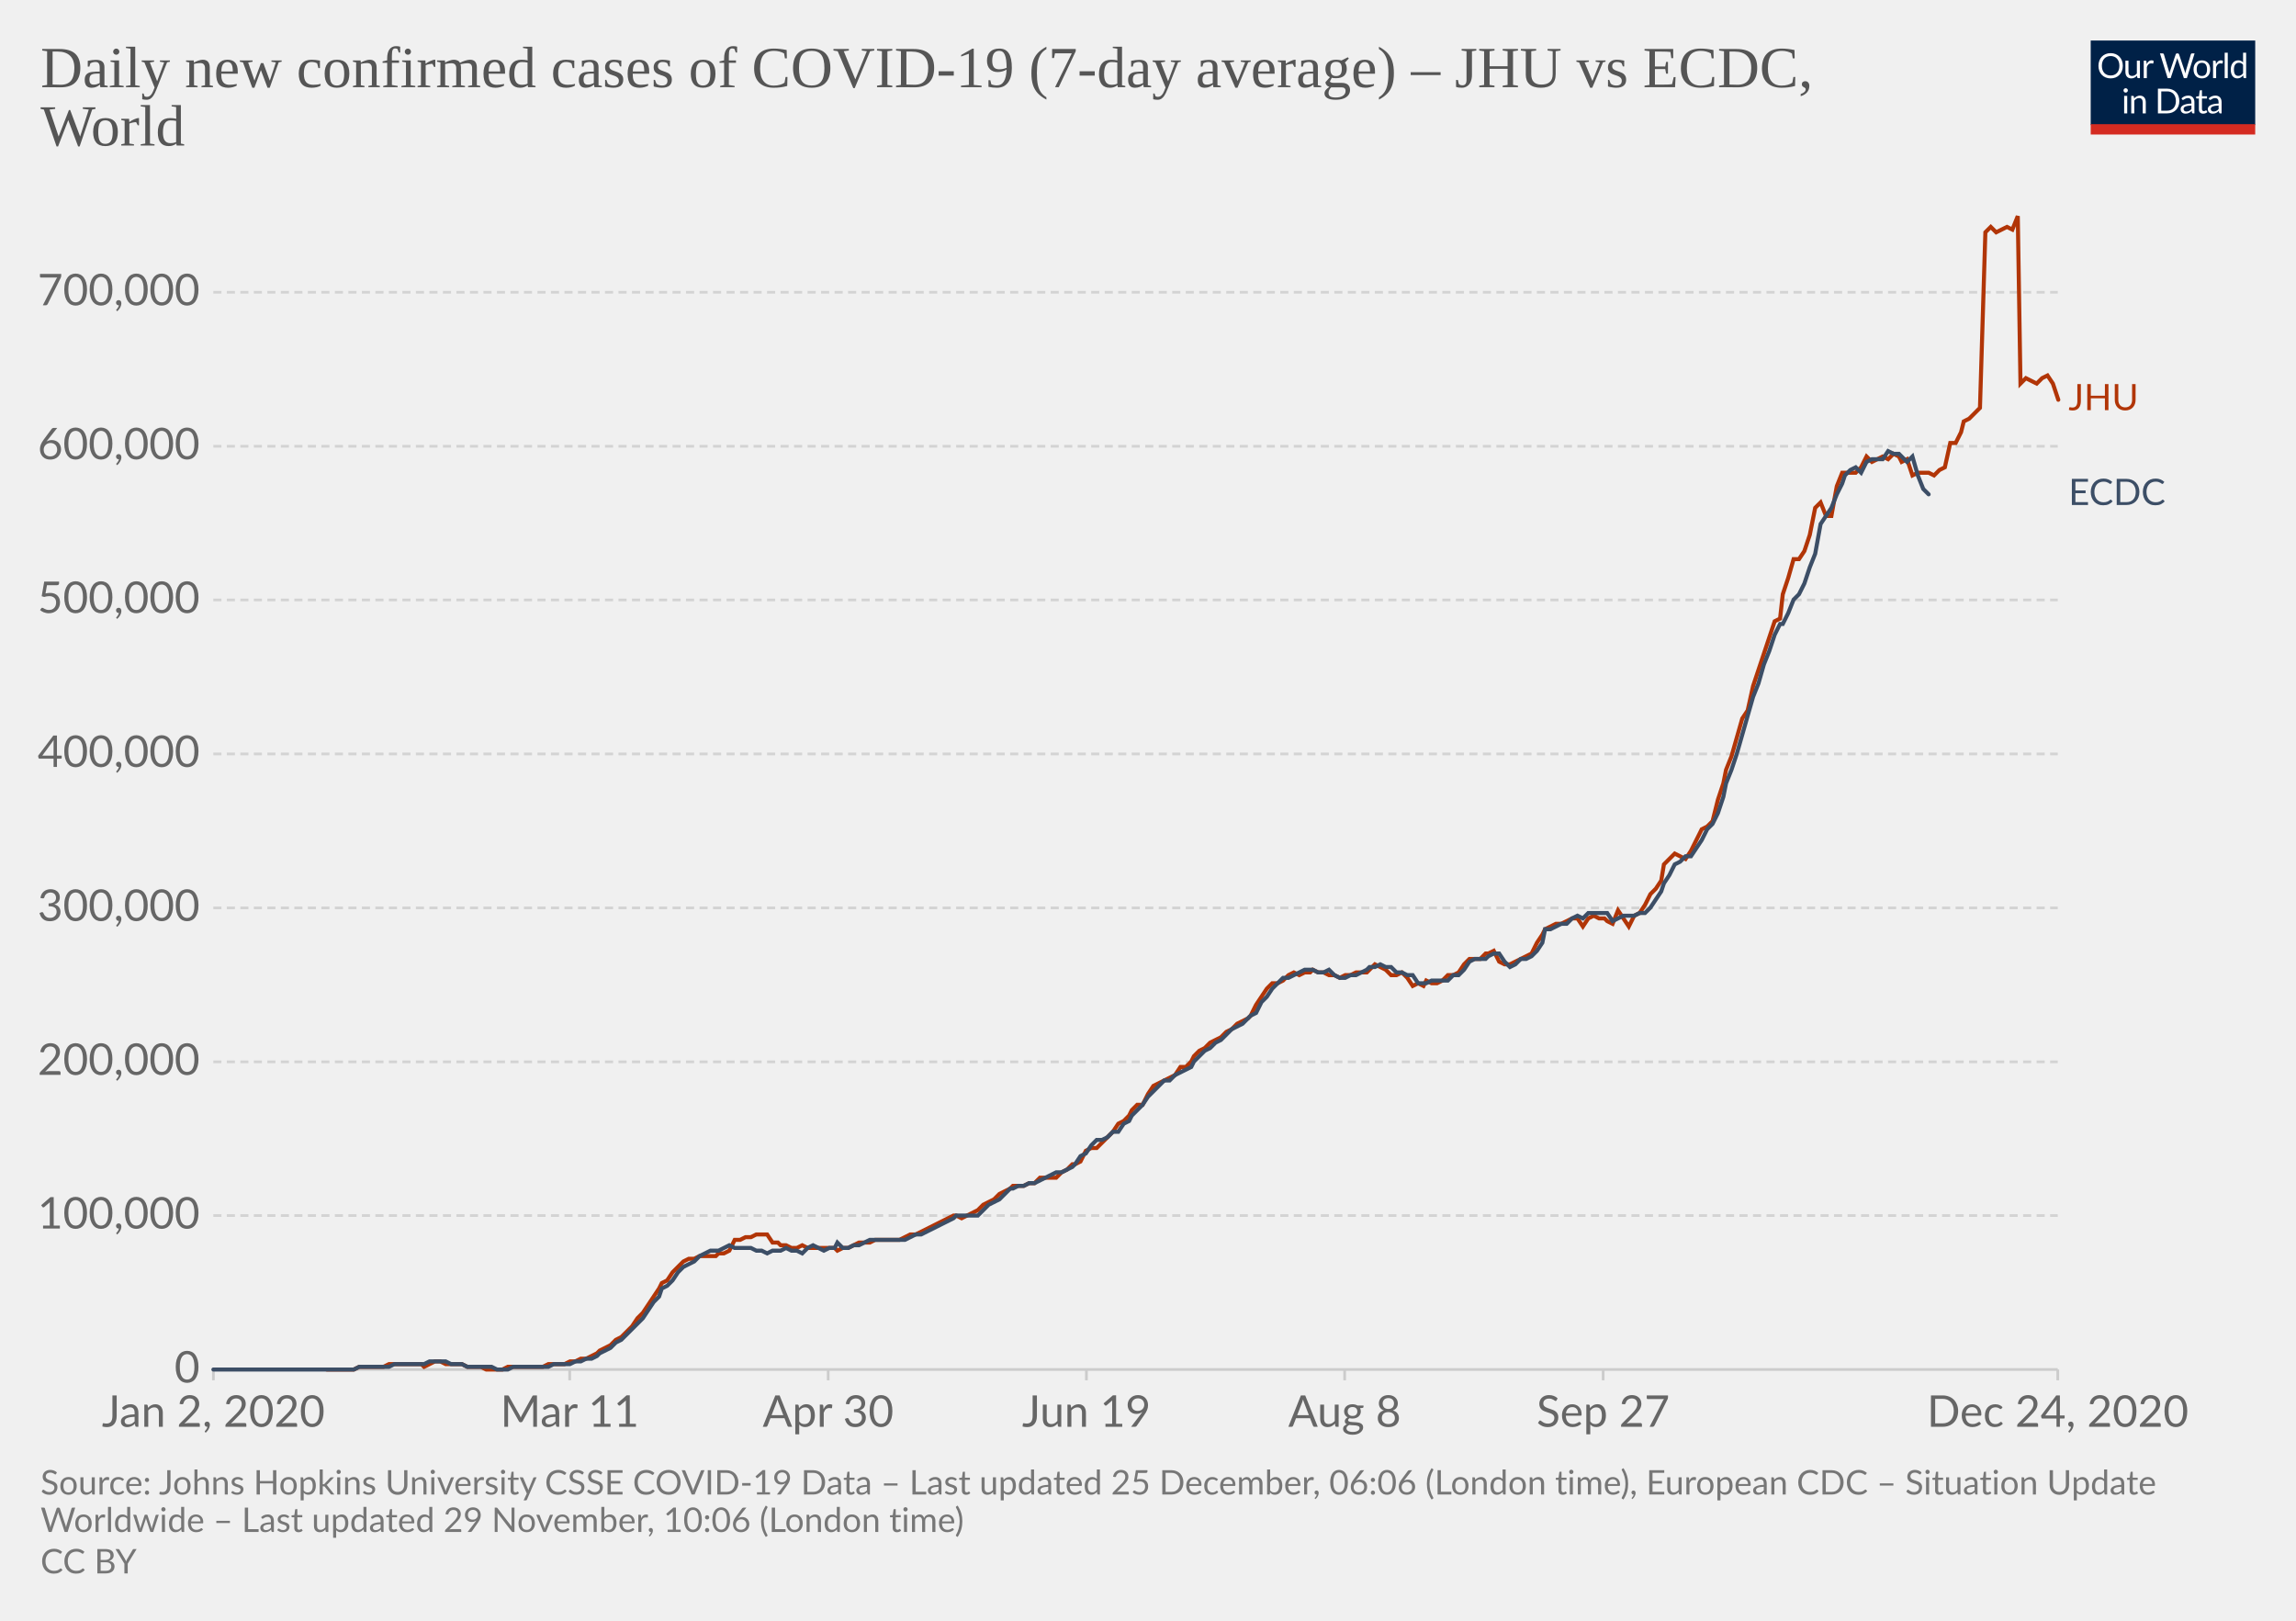
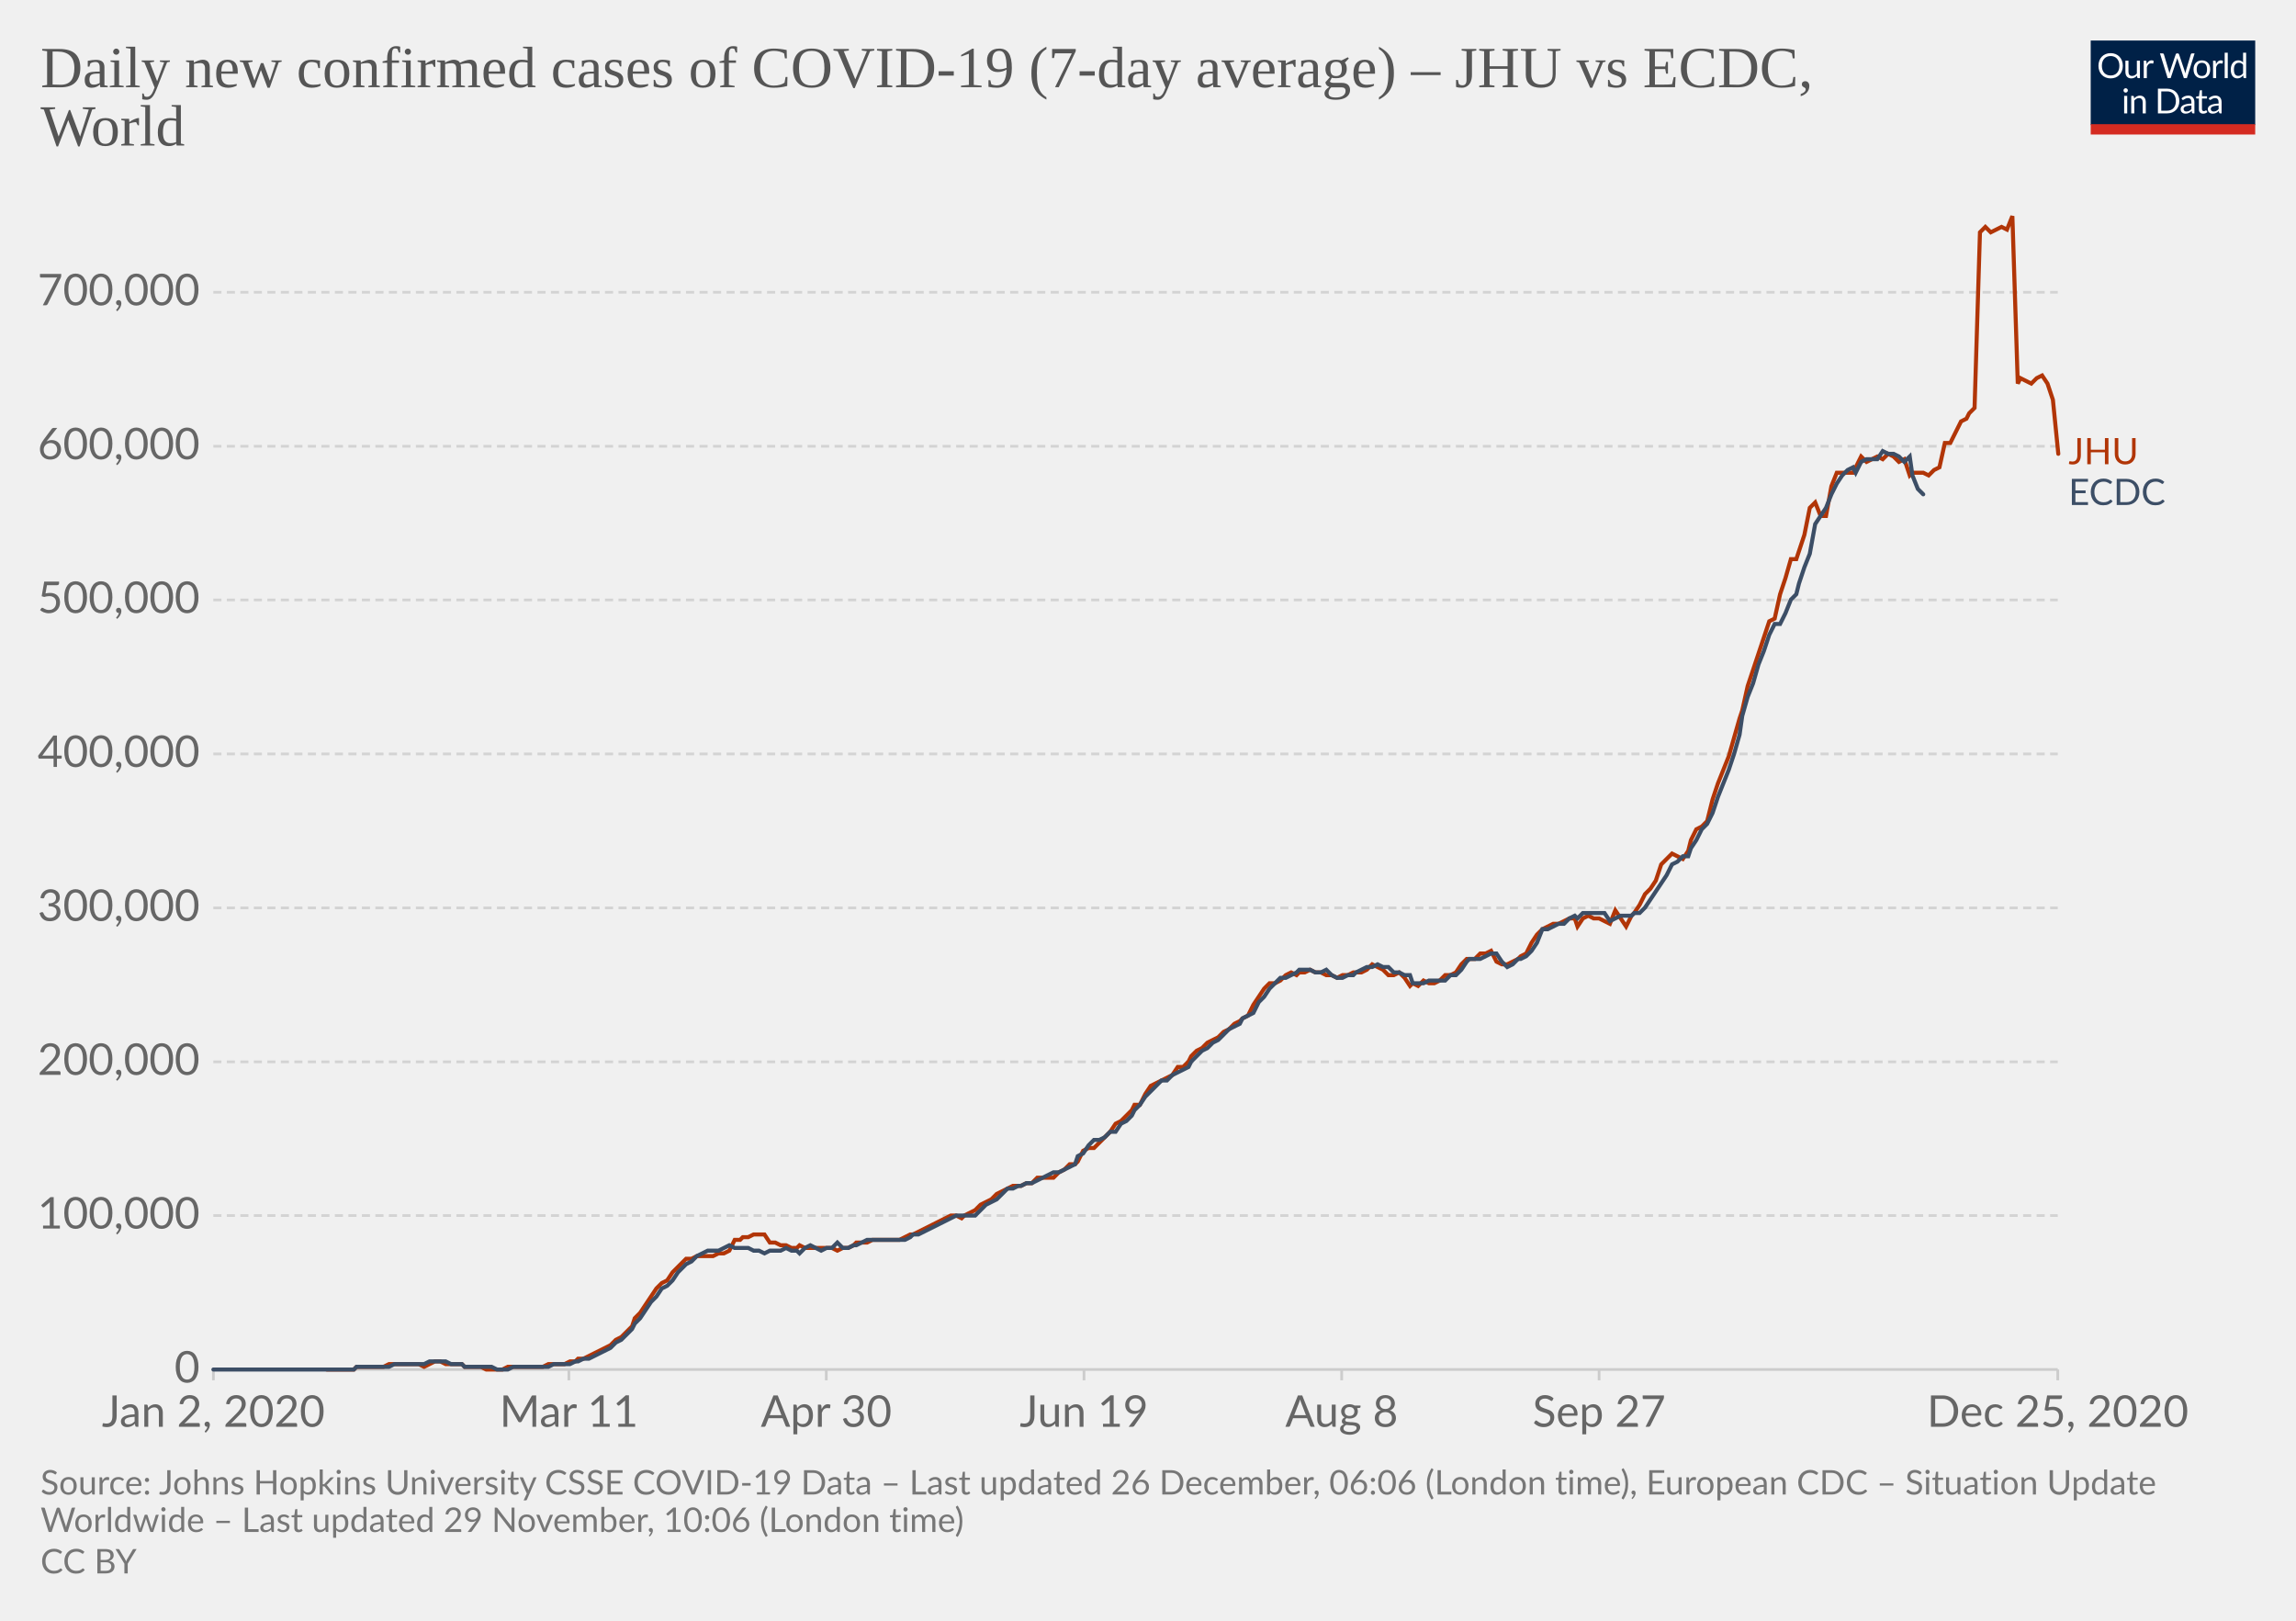
<svg xmlns="http://www.w3.org/2000/svg" version="1.1" style="background-color:#fff;-webkit-font-smoothing:antialiased" width="850" height="600" viewBox="0 0 850 600" font-family="Lato,'Helvetica Neue',Helvetica,Arial,sans-serif" font-size="18" text-rendering="optimizeLegibility">
  <g class="HeaderView">
    <g transform="matrix(.29 0 0 .29 774 15)">
      <svg width="210" height="120" viewBox="0 0 210 120" fill="none">
        <g clip-path="url(#clip0)">
          <path d="M0 0h210v107.89H0V0z" fill="#002147" />
          <path d="M40.98 32.25c0 2.36-.38 4.53-1.12 6.51a14.26 14.26 0 01-8.1 8.4c-1.9.78-4.02 1.17-6.34 1.17a16.6 16.6 0 01-6.33-1.17 14.31 14.31 0 01-8.08-8.4 18.29 18.29 0 01-1.12-6.51c0-2.36.38-4.53 1.12-6.5a14.32 14.32 0 018.07-8.44c1.92-.8 4.03-1.19 6.34-1.19 2.32 0 4.43.4 6.34 1.19 1.92.8 3.56 1.9 4.93 3.34a14.87 14.87 0 013.17 5.1 18.1 18.1 0 011.12 6.5zm-4.38 0c0-1.94-.26-3.68-.8-5.22a10.91 10.91 0 00-2.24-3.89 9.68 9.68 0 00-3.52-2.46 11.95 11.95 0 00-4.62-.86c-1.68 0-3.21.28-4.6.86a9.88 9.88 0 00-3.54 2.46 10.91 10.91 0 00-2.24 3.9c-.53 1.53-.8 3.27-.8 5.2 0 1.94.27 3.68.8 5.22a11.17 11.17 0 002.24 3.9 10.01 10.01 0 003.55 2.44c1.38.56 2.9.83 4.6.83 1.7 0 3.24-.27 4.61-.83a9.8 9.8 0 003.52-2.44 11.17 11.17 0 002.25-3.9c.53-1.54.8-3.28.8-5.21zm26.22-6.54V48H60.5c-.56 0-.9-.27-1.05-.81l-.31-2.4a12.45 12.45 0 01-3.26 2.6c-1.2.64-2.58.96-4.13.96-1.22 0-2.3-.2-3.24-.6a6.52 6.52 0 01-2.33-1.7 7.37 7.37 0 01-1.43-2.67c-.3-1.04-.46-2.2-.46-3.45V25.7h3.91v14.22c0 1.68.38 2.99 1.15 3.91.77.93 1.96 1.39 3.54 1.39 1.16 0 2.24-.27 3.23-.82a10.42 10.42 0 002.8-2.28V25.7h3.91zm8.61 4.47a9.94 9.94 0 012.6-3.56 5.64 5.64 0 013.76-1.3c.47 0 .92.05 1.34.15.44.1.83.27 1.17.49l-.3 2.92c-.09.37-.3.55-.66.55-.2 0-.5-.04-.9-.13a6.21 6.21 0 00-3.24.18c-.54.2-1.03.5-1.47.92-.42.4-.81.9-1.17 1.5-.33.58-.64 1.26-.92 2.02V48H67.7V25.71h2.25c.42 0 .72.08.88.25.16.16.27.44.33.83l.26 3.39zm61.16-13.7L122.75 48h-3.82l-7.99-24.05a21.95 21.95 0 01-.42-1.58 38.36 38.36 0 01-.44 1.58L102.05 48h-3.83L88.4 16.47h3.54c.38 0 .7.1.95.29.26.2.43.43.5.73l6.52 21.9c.1.4.2.83.28 1.28.1.46.2.94.29 1.46l.3-1.46c.12-.47.25-.9.38-1.27l7.41-21.91c.1-.25.26-.48.51-.69.27-.22.58-.33.95-.33h1.23c.38 0 .69.1.92.29.24.2.41.43.53.73l7.4 21.9a28.4 28.4 0 01.68 2.62 29.52 29.52 0 01.52-2.61l6.54-21.91c.07-.27.23-.5.48-.7.27-.21.58-.32.95-.32h3.32zm9.35 8.88c1.63 0 3.1.27 4.4.82a9.43 9.43 0 015.46 5.94c.5 1.4.74 2.98.74 4.73 0 1.76-.25 3.34-.74 4.75a9.43 9.43 0 01-5.46 5.92c-1.3.52-2.77.79-4.4.79-1.64 0-3.12-.27-4.44-.8a9.42 9.42 0 01-3.35-2.3c-.92-1-1.63-2.2-2.13-3.61-.49-1.41-.73-3-.73-4.75s.24-3.33.73-4.73c.5-1.43 1.2-2.64 2.13-3.63a9.4 9.4 0 013.35-2.31c1.32-.55 2.8-.82 4.44-.82zm0 19.89c2.2 0 3.84-.73 4.93-2.2 1.08-1.48 1.63-3.54 1.63-6.18 0-2.66-.55-4.72-1.63-6.2-1.09-1.49-2.73-2.23-4.93-2.23-1.12 0-2.09.2-2.93.57a5.7 5.7 0 00-2.06 1.65 7.5 7.5 0 00-1.24 2.67c-.26 1.04-.4 2.22-.4 3.54 0 2.64.55 4.7 1.64 6.18 1.1 1.47 2.76 2.2 4.99 2.2zm17.97-15.07a9.94 9.94 0 012.6-3.56 5.64 5.64 0 013.76-1.3c.47 0 .91.05 1.34.15.44.1.83.27 1.16.49l-.28 2.92c-.09.37-.31.55-.66.55-.2 0-.5-.04-.9-.13a6.2 6.2 0 00-3.24.18c-.54.2-1.03.5-1.47.92-.43.4-.82.9-1.17 1.5a13.1 13.1 0 00-.92 2.02V48h-3.94V25.71h2.24c.43 0 .72.08.88.25.17.16.28.44.33.83l.27 3.39zm15.04-14.59V48h-3.92V15.6h3.92zm19.55 15.43a6.22 6.22 0 00-2.38-2.05 6.7 6.7 0 00-2.86-.6c-2.07 0-3.66.75-4.77 2.23-1.12 1.48-1.68 3.6-1.68 6.33 0 1.46.13 2.7.38 3.74a7.29 7.29 0 001.1 2.56 4.35 4.35 0 001.78 1.45c.7.3 1.5.46 2.4.46 1.29 0 2.41-.3 3.36-.88a9.6 9.6 0 002.67-2.49V31.02zm3.91-15.43V48h-2.33c-.56 0-.9-.27-1.06-.81l-.35-2.71a12.13 12.13 0 01-3.25 2.77 8.28 8.28 0 01-4.23 1.06 7.31 7.31 0 01-6.14-2.9c-.73-.96-1.3-2.15-1.69-3.57a18.35 18.35 0 01.07-9.48 11.29 11.29 0 011.89-3.7 8.7 8.7 0 017.06-3.34 7.96 7.96 0 016.12 2.62V15.59h3.91zM46.61 70.71V93H42.7V70.71h3.91zm.84-7c0 .39-.08.75-.24 1.09a2.81 2.81 0 01-1.52 1.47 2.67 2.67 0 01-2.16 0 2.9 2.9 0 01-1.45-1.47 2.67 2.67 0 010-2.16c.15-.35.35-.65.6-.9.25-.27.53-.47.85-.62a2.67 2.67 0 012.16 0c.35.15.65.35.9.62.27.25.47.55.62.9.16.34.24.7.24 1.08zm7.97 10.24c.49-.54 1-1.04 1.54-1.48a9.85 9.85 0 013.66-1.84 8.96 8.96 0 015.43.35c.94.4 1.72.97 2.33 1.71a7.36 7.36 0 011.43 2.67c.32 1.04.49 2.19.49 3.45V93h-3.94V78.81c0-1.69-.4-3-1.17-3.92-.76-.93-1.93-1.4-3.5-1.4a6.6 6.6 0 00-3.25.83c-1 .56-1.92 1.31-2.77 2.27V93h-3.94V70.71h2.35c.56 0 .9.28 1.04.82l.3 2.42zm57.7 3.3c0 2.36-.37 4.5-1.11 6.44a14.3 14.3 0 01-3.17 4.98 14.1 14.1 0 01-4.93 3.2c-1.9.76-4.02 1.13-6.33 1.13H85.8V61.47h11.77c2.31 0 4.42.39 6.33 1.15a13.8 13.8 0 018.1 8.18 17.75 17.75 0 011.12 6.45zm-4.37 0c0-1.94-.26-3.67-.8-5.2a10.94 10.94 0 00-2.23-3.87 9.57 9.57 0 00-3.53-2.42 12.23 12.23 0 00-4.61-.83h-7.5v24.62h7.5c1.7 0 3.24-.28 4.61-.84a9.7 9.7 0 003.53-2.4 10.94 10.94 0 002.24-3.87c.53-1.53.8-3.26.8-5.2zm19.8 5.72c-1.8.06-3.34.2-4.62.44-1.26.22-2.3.51-3.1.88-.8.36-1.37.8-1.74 1.3-.35.5-.53 1.05-.53 1.67 0 .58.1 1.1.3 1.52a3 3 0 00.76 1.05c.34.27.73.46 1.17.6.45.11.94.17 1.45.17a7.28 7.28 0 003.5-.81 11.95 11.95 0 002.82-2.2v-4.62zm-12.65-9.11a12.73 12.73 0 013.98-2.66c1.43-.59 3-.88 4.73-.88 1.25 0 2.36.2 3.33.61a6.81 6.81 0 013.94 4.38c.33 1.04.5 2.19.5 3.43V93h-1.74a1.8 1.8 0 01-.88-.18c-.2-.13-.36-.38-.48-.74l-.44-2.12c-.59.55-1.16 1.03-1.72 1.46a9.48 9.48 0 01-3.74 1.7c-.69.15-1.46.23-2.3.23-.87 0-1.69-.12-2.45-.35a5.34 5.34 0 01-3.34-2.93 6.64 6.64 0 01-.49-2.64c0-.88.25-1.72.73-2.53a6.33 6.33 0 012.35-2.17c1.09-.63 2.5-1.15 4.25-1.54 1.75-.41 3.89-.65 6.42-.7v-1.75c0-1.73-.37-3.03-1.12-3.91-.75-.9-1.84-1.34-3.28-1.34-.97 0-1.78.12-2.44.37-.64.23-1.2.5-1.7.81l-1.23.82c-.33.23-.67.35-1 .35-.27 0-.5-.07-.69-.2a2.1 2.1 0 01-.48-.53l-.7-1.25zm27.67 19.5c-1.76 0-3.12-.5-4.07-1.48-.94-.98-1.41-2.4-1.41-4.25V74h-2.68a.9.9 0 01-.6-.2c-.16-.14-.24-.36-.24-.66v-1.56l3.65-.46.9-6.89a.9.9 0 01.29-.52.88.88 0 01.62-.22H142v7.67h6.44V74H142v13.38c0 .94.22 1.63.68 2.09.45.45 1.04.68 1.76.68a3.21 3.21 0 001.85-.53l.55-.35c.16-.12.3-.18.41-.18.2 0 .4.13.55.38l1.15 1.87a7.45 7.45 0 01-2.44 1.5c-.96.35-1.94.52-2.95.52zm19.68-10.4c-1.8.07-3.34.21-4.62.45-1.26.22-2.3.51-3.1.88-.8.36-1.37.8-1.74 1.3-.35.5-.53 1.05-.53 1.67 0 .58.1 1.1.3 1.52.18.42.44.77.76 1.05.34.27.73.46 1.17.6.45.11.94.17 1.45.17a7.3 7.3 0 003.5-.81 12.04 12.04 0 002.82-2.2v-4.62zm-12.65-9.1a12.72 12.72 0 013.99-2.66c1.42-.59 3-.88 4.72-.88 1.25 0 2.36.2 3.33.61a6.81 6.81 0 013.94 4.38c.33 1.04.5 2.19.5 3.43V93h-1.74a1.8 1.8 0 01-.88-.18c-.2-.13-.36-.38-.48-.74l-.44-2.12c-.59.55-1.16 1.03-1.72 1.46a9.48 9.48 0 01-3.74 1.7c-.69.15-1.46.23-2.3.23-.87 0-1.69-.12-2.45-.35a5.33 5.33 0 01-3.34-2.93 6.62 6.62 0 01-.49-2.64c0-.88.25-1.72.73-2.53a6.33 6.33 0 012.35-2.17c1.09-.63 2.5-1.15 4.25-1.54a31.2 31.2 0 016.42-.7v-1.75c0-1.73-.37-3.03-1.12-3.91-.75-.9-1.84-1.34-3.28-1.34-.97 0-1.78.12-2.44.37-.64.23-1.2.5-1.7.81-.46.3-.87.57-1.22.82-.34.23-.68.35-1.02.35-.26 0-.49-.07-.68-.2a1.88 1.88 0 01-.48-.53l-.7-1.25z" fill="#fff" />
          <path fill="#D42B21" d="M0 106.79h210V120H0z" />
        </g>
        <defs>
          <clipPath id="clip0">
            <path fill="#fff" d="M0 0h210v120H0z" />
          </clipPath>
        </defs>
      </svg>
    </g>
    <a href="https://ourworldindata.org/grapher/daily-covid-cases-jhu-ecdc?tab=chart&amp;stackMode=absolute&amp;region=World" target="_blank" rel="noopener" font-family="&quot;Playfair Display&quot;,Georgia,&quot;Times New Roman&quot;,serif">
      <text font-size="21.6" x="15" y="32.3" fill="#555">
        <tspan x="15" y="32.28">Daily new confirmed cases of COVID-19 (7-day average) – JHU vs ECDC,</tspan>
        <tspan x="15" y="53.88">World</tspan>
      </text>
    </a>
  </g>
  <g class="LineChart">
    <defs>
      <clipPath id="a">
        <path d="M68.97 0h830v896.4h-830z" />
      </clipPath>
    </defs>
    <g class="DualAxisView">
      <g class="HorizontalAxis">
-         <path stroke="#ccc" d="M79 507v4M210.9 507v4M306.6 507v4M402.2 507v4M497.8 507v4M593.5 507v4M761.8 507v4" />
+         <path stroke="#ccc" d="M79 507v4M210.6 507v4M305.9 507v4M401.3 507v4M496.7 507v4M592 507v4M761.8 507v4" />
        <text x="79" y="528.2" fill="#666" text-anchor="middle" font-size="16.2">Jan 2, 2020</text>
-         <text x="210.9" y="528.2" fill="#666" text-anchor="middle" font-size="16.2">Mar 11</text>
-         <text x="306.6" y="528.2" fill="#666" text-anchor="middle" font-size="16.2">Apr 30</text>
-         <text x="402.2" y="528.2" fill="#666" text-anchor="middle" font-size="16.2">Jun 19</text>
-         <text x="497.8" y="528.2" fill="#666" text-anchor="middle" font-size="16.2">Aug 8</text>
-         <text x="593.5" y="528.2" fill="#666" text-anchor="middle" font-size="16.2">Sep 27</text>
-         <text x="761.8" y="528.2" fill="#666" text-anchor="middle" font-size="16.2">Dec 24, 2020</text>
+         <text x="210.6" y="528.2" fill="#666" text-anchor="middle" font-size="16.2">Mar 11</text>
+         <text x="305.9" y="528.2" fill="#666" text-anchor="middle" font-size="16.2">Apr 30</text>
+         <text x="401.3" y="528.2" fill="#666" text-anchor="middle" font-size="16.2">Jun 19</text>
+         <text x="496.7" y="528.2" fill="#666" text-anchor="middle" font-size="16.2">Aug 8</text>
+         <text x="592" y="528.2" fill="#666" text-anchor="middle" font-size="16.2">Sep 27</text>
+         <text x="761.8" y="528.2" fill="#666" text-anchor="middle" font-size="16.2">Dec 25, 2020</text>
      </g>
      <g class="VerticalAxis" fill="#666" dominant-baseline="middle" text-anchor="end" font-size="16.2">
        <text x="73.97" y="507">0</text>
        <text x="73.97" y="450">100,000</text>
        <text x="73.97" y="393.1">200,000</text>
        <text x="73.97" y="336.1">300,000</text>
        <text x="73.97" y="279.1">400,000</text>
        <text x="73.97" y="222.1">500,000</text>
        <text x="73.97" y="165.2">600,000</text>
        <text x="73.97" y="108.2">700,000</text>
      </g>
      <g class="AxisGridLines horizontalLines">
        <path stroke="#ccc" d="M78.97 507h682.82" />
        <path stroke="#d3d3d3" stroke-dasharray="3,2" d="M78.97 450h682.82M78.97 393.1h682.82M78.97 336.1h682.82M78.97 279.1h682.82M78.97 222.1h682.82M78.97 165.2h682.82M78.97 108.2h682.82" />
      </g>
    </g>
    <g clip-path="url(#a)">
      <g class="LineLabels" cursor="default">
        <g class="legendMark">
-           <text font-size="13.5" x="765.8" y="151.9" fill="#B13507">
-             <tspan x="765.79" y="151.85">JHU</tspan>
+           <text font-size="13.5" x="765.8" y="171.9" fill="#B13507">
+             <tspan x="765.79" y="171.85">JHU</tspan>
          </text>
        </g>
        <g class="legendMark">
          <text font-size="13.5" x="765.8" y="187" fill="#3C4E66">
            <tspan x="765.79" y="186.95">ECDC</tspan>
          </text>
        </g>
      </g>
      <g class="Lines">
        <g class="key-World_0">
-           <path stroke="#B13507" stroke-linecap="round" d="M121 507h10l2-1h9l2-1h12l1 1 2-1 2-1h2l2 1h6l2 1h5l2 1h6l2-1h13l2-1h6l2-1h2l2-1h2l2-1 2-1 1-1 2-1 2-1 2-2 2-1 2-2 2-2 2-3 2-2 2-3 2-3 2-3 1-2 2-1 2-3 2-2 2-2 2-1h2l2-1h6l1-1h2l2-1 2-4h2l2-1h2l2-1h4l2 3h2l1 1h2l2 1h2l2-1 2 1h10l1 1 2-1h2l2-1 2-1h4l2-1h9l2-1 2-1h2l2-1 2-1 2-1 2-1 2-1 2-1 2-1h1l2 1 2-1 2-1 2-1 2-2 2-1 2-1 2-2 2-1 2-1 1-1h4l2-1h2l2-2h6l2-2 2-1 2-2h1l2-1 2-4 2-1h2l2-2 2-2 2-2 2-3 2-1 2-2 1-2 2-2h2l2-4 2-3 2-1 2-1 2-1 2-1 2-3h2l2-2 1-2 2-2 2-1 2-2 2-1 2-1 2-2 2-1 2-2 2-1 2-1 1-1 2-4 2-3 2-3 2-2h2l2-1 2-2 2-1 2 1 2-1h2l1-1 2 1h2l2 1h2l2 1 2-1h2l2-1h4l1-1 2-2 2 1 2 1 2 2h2l2-1 2 2 2 3 2-1 2 1 1-2 2 1h2l2-1 2-2h2l2-1 2-3 2-2h4l2-2h1l2-1 2 4 2 1h2l2-1 2-1 2-1 2-1 2-4 2-3 1-2 2-1 2-1h2l2-1 2-1h2l2 3 2-3 2-1 2 1h2l1 1 2 1 2-5 2 3 2 3 2-4 2-1 2-3 2-4 2-2 2-3 1-6 2-2 2-2 2 1 2 1 2-3 2-4 2-4 2-1 2-2 2-8 2-6 1-5 2-5 2-7 2-7 2-3 2-9 2-6 2-6 2-6 2-6 2-1 1-9 2-6 2-7h2l2-3 2-6 2-10 2-2 2 5h2l2-11 2-5h5l2-2 2-4 2 2 2-1 2-1 2 1 2-2 2 1 1 2 2-1 2 6 2-1h4l2 1 2-2 2-1 2-9h2l2-4 1-4 2-1 2-2 2-2 2-65 2-2 2 2 2-1 2-1 2 1 2-5 1 62 2-2 2 1 2 1 2-2 2-1 2 3 2 6" fill="none" stroke-width="1.5" />
+           <path stroke="#B13507" stroke-linecap="round" d="M121 507h10l1-1h10l2-1h11l2 1 2-1 2-1h2l2 1h6l1 1h6l2 1h6l2-1h13l2-1h6l2-1h2l1-1h2l2-1 2-1 2-1 2-1 2-1 2-2 2-1 2-2 2-2 1-3 2-2 2-3 2-3 2-3 2-2 2-1 2-3 2-2 2-2 1-1h2l2-1h6l2-1h2l2-1 2-4h2l1-1h2l2-1h4l2 3h2l2 1h2l2 1h2l1-1 2 1h10l2 1 2-1h2l2-1 1-1h4l2-1h10l2-1 2-1h1l2-1 2-1 2-1 2-1 2-1 2-1 2-1h2l2 1 1-1 2-1 2-1 2-2 2-1 2-1 2-2 2-1 2-1 2-1h3l2-1h2l2-2h6l2-2 2-1 2-2h2l1-1 2-4 2-1h2l2-2 2-2 2-2 2-3 2-1 2-2 2-2 1-2h2l2-4 2-3 2-1 2-1 2-1 2-1 2-3h2l2-2 1-2 2-2 2-1 2-2 2-1 2-1 2-2 2-1 2-2 2-1 1-1 2-1 2-4 2-3 2-3 2-2h2l2-1 2-2 2-1 2 1 1-1h2l2-1 2 1h2l2 1h2l2 1 2-1h2l2-1h3l2-1 2-2 2 1 2 1 2 2h2l2-1 2 2 2 3 1-1 2 1 2-2 2 1h2l2-1 2-2h2l2-1 2-3 2-2h3l2-2h2l2-1 2 4 2 1h2l2-1 2-1 1-1 2-1 2-4 2-3 2-2 2-1 2-1h2l2-1 2-1h2l1 3 2-3 2-1 2 1h2l2 1 2 1 2-5 2 3 2 3 2-4 1-1 2-3 2-4 2-2 2-3 2-6 2-2 2-2 2 1 2 1 2-3 1-4 2-4 2-1 2-2 2-8 2-6 2-5 2-5 2-7 2-7 1-3 2-9 2-6 2-6 2-6 2-6 2-1 2-9 2-6 2-7h2l1-3 2-6 2-10 2-2 2 5h2l2-11 2-5h6l1-2 2-4 2 2 2-1 2-1 2 1 2-2 2 1 2 2 2-1 2 6 1-1h4l2 1 2-2 2-1 2-9h2l2-4 2-4 2-1 1-2 2-2 2-65 2-2 2 2 2-1 2-1 2 1 2-5 2 62 1-2 2 1 2 1 2-2 2-1 2 3 2 6 2 20" fill="none" stroke-width="1.5" />
        </g>
        <g class="key-World_1">
-           <path stroke="#3C4E66" stroke-linecap="round" d="M79 507h52l2-1h11l2-1h11l2-1h6l2 1h4l2 1h9l2 1h4l2-1h13l2-1h6l2-1h2l2-1h2l2-1 1-1 2-1 2-1 2-2 2-1 2-2 2-2 2-2 2-2 2-3 2-3 2-2 1-3 2-1 2-2 2-3 2-2 2-1 2-1 2-2 2-1 2-1h3l2-1 2-1 2 1h6l2 1h2l2 1 2-1h3l2-1 2 1h2l2 1 2-2 2-1 2 1 2 1 2-1h2l1-2 2 2h2l2-1h2l2-1 2-1h13l2-1 2-1h2l2-1 2-1 2-1 2-1 2-1 2-1 1-1h8l2-2 2-2 2-1 2-1 2-2 2-2h1l2-1h2l2-1h2l2-1 2-1 2-1 2-1h2l2-1 2-1 1-1 2-3 2-1 2-3 2-2h2l2-1 2-2h2l2-3 2-1 1-2 2-2 2-2 2-3 2-2 2-2 2-2h2l2-2 2-1 2-1 2-1 1-2 2-2 2-2 2-1 2-2 2-1 2-2 2-2 2-1 2-1 2-2 1-1 2-1 2-4 2-2 2-3 2-2 2-2h2l2-1 2-1 2-1h3l2 1h2l2-1 2 2 2 1h2l2-1h2l2-1 2-1 1-1h2l2-1 2 1h2l2 2h2l2 1h2l2 3h3l2-1h6l2-2h2l2-2 2-3 2-1h4l1-1 2-1h2l2 3 2 2 2-1 2-2h2l2-1 2-2 2-3 1-5h2l2-1 2-1h2l2-2 2-1 2 1 2-2h7l2 3 2-1 2-1h4l2-1h2l2-2 2-3 2-3 1-3 2-3 2-4 2-1 2-2h2l2-3 2-3 2-4 2-2 2-4 2-6 1-5 2-5 2-6 2-7 2-7 2-7 2-5 2-7 2-5 2-6 2-4h1l2-4 2-5 2-2 2-4 2-6 2-5 2-11 2-3 2-3 2-5 2-4 1-3 2-2 2-1 2 2 2-4 2-1h4l2-3 2 1h2l1 1 2 2 2-2 2 7 2 5 2 2" fill="none" stroke-width="1.5" />
+           <path stroke="#3C4E66" stroke-linecap="round" d="M79 507h52l1-1h12l2-1h11l2-1h6l2 1h4l1 1h10l2 1h4l2-1h13l2-1h6l2-1h1l2-1h2l2-1 2-1 2-1 2-1 2-2 2-1 2-2 2-2 1-2 2-2 2-3 2-3 2-2 2-3 2-1 2-2 2-3 2-2 1-1 2-1 2-2 2-1 2-1h4l2-1 2-1 2 1h5l2 1h2l2 1 2-1h4l2-1 2 1h2l1 1 2-2 2-1 2 1 2 1 2-1h2l2-2 2 2h2l2-1h1l2-1 2-1h14l2-1 1-1h2l2-1 2-1 2-1 2-1 2-1 2-1 2-1h7l2-2 2-2 2-1 2-1 2-2 2-2h2l2-1h1l2-1h2l2-1 2-1 2-1 2-1h2l2-1 2-1 2-1 1-3 2-1 2-3 2-2h2l2-1 2-2h2l2-3 2-1 2-2 1-2 2-2 2-3 2-2 2-2 2-2h2l2-2 2-1 2-1 2-1 1-2 2-2 2-2 2-1 2-2 2-1 2-2 2-2 2-1 2-1 1-2 2-1 2-1 2-4 2-2 2-3 2-2 2-2h2l2-1 2-1 1-1h4l2 1h2l2-1 2 2 2 1h2l2-1h2l1-1 2-1 2-1h2l2-1 2 1h2l2 2h2l2 1h2l1 3h4l2-1h6l2-2h2l2-2 2-3 1-1h4l2-1 2-1h2l2 3 2 2 2-1 2-2h1l2-1 2-2 2-3 2-5h2l2-1 2-1h2l2-2 2-1 1 1 2-2h8l2 3 2-1 2-1h4l1-1h2l2-2 2-3 2-3 2-3 2-3 2-4 2-1 2-2h2l1-3 2-3 2-4 2-2 2-4 2-6 2-5 2-5 2-6 2-7 1-7 2-7 2-5 2-7 2-5 2-6 2-4h2l2-4 2-5 2-2 1-4 2-6 2-5 2-11 2-3 2-3 2-5 2-4 2-3 2-2 2-1 1 2 2-4 2-1h4l2-3 2 1h2l2 1 2 2 2-2 1 7 2 5 2 2" fill="none" stroke-width="1.5" />
        </g>
      </g>
    </g>
  </g>
  <g class="SourcesFooter" fill="#777">
    <g class="clickable" fill="#777">
      <text font-size="12.6" x="15" y="553.3">
-         <tspan x="15" y="553.28">Source: Johns Hopkins University CSSE COVID-19 Data – Last updated 25 December, 06:06 (London time), European CDC – Situation Update</tspan>
+         <tspan x="15" y="553.28">Source: Johns Hopkins University CSSE COVID-19 Data – Last updated 26 December, 06:06 (London time), European CDC – Situation Update</tspan>
        <tspan x="15" y="567.14">Worldwide – Last updated 29 November, 10:06 (London time)</tspan>
      </text>
    </g>
    <text font-size="12.6" x="15" y="582.5">
      <tspan x="15" y="582.48">
        <a class="cclogo" href="http://creativecommons.org/licenses/by/4.0/deed.en_US" target="_blank" fill="#777">CC BY</a>
      </tspan>
    </text>
  </g>
</svg>
